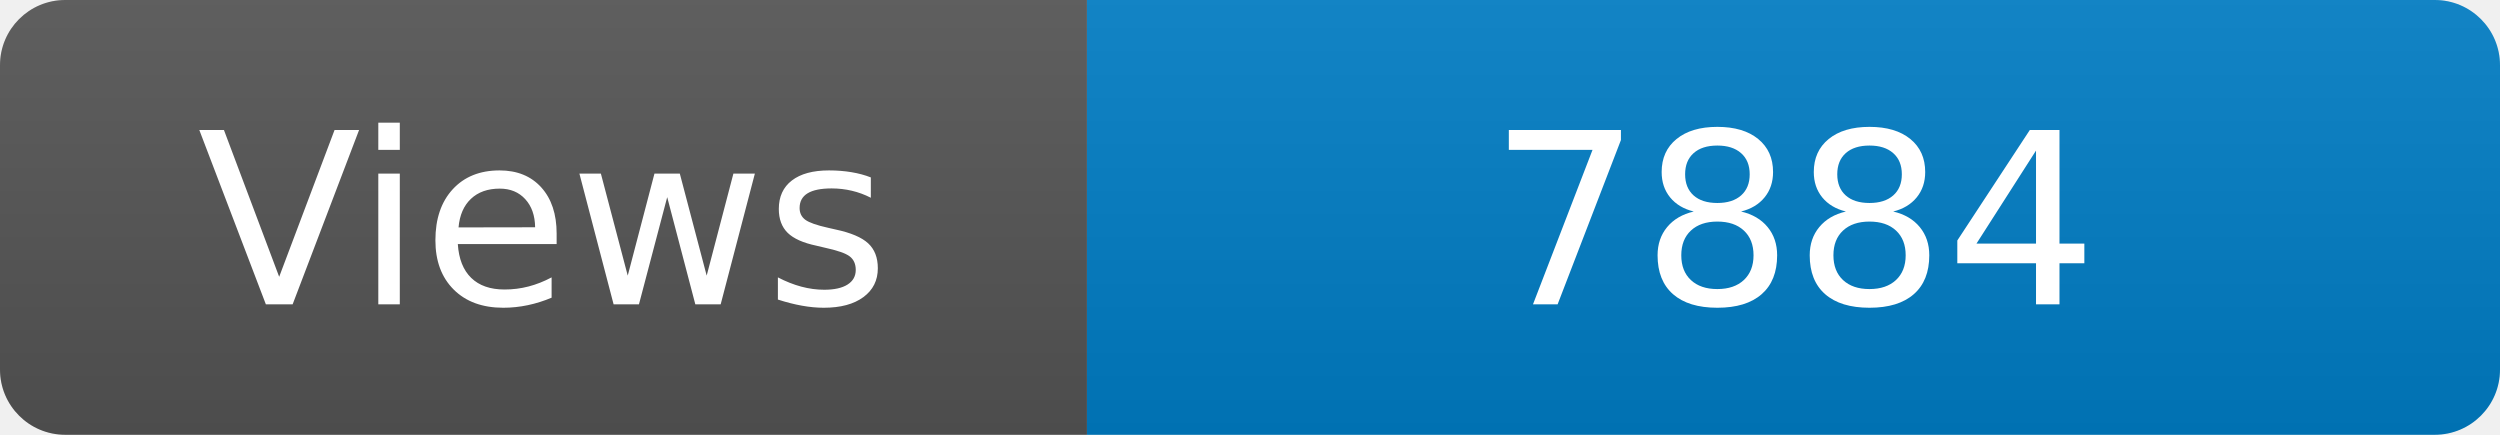
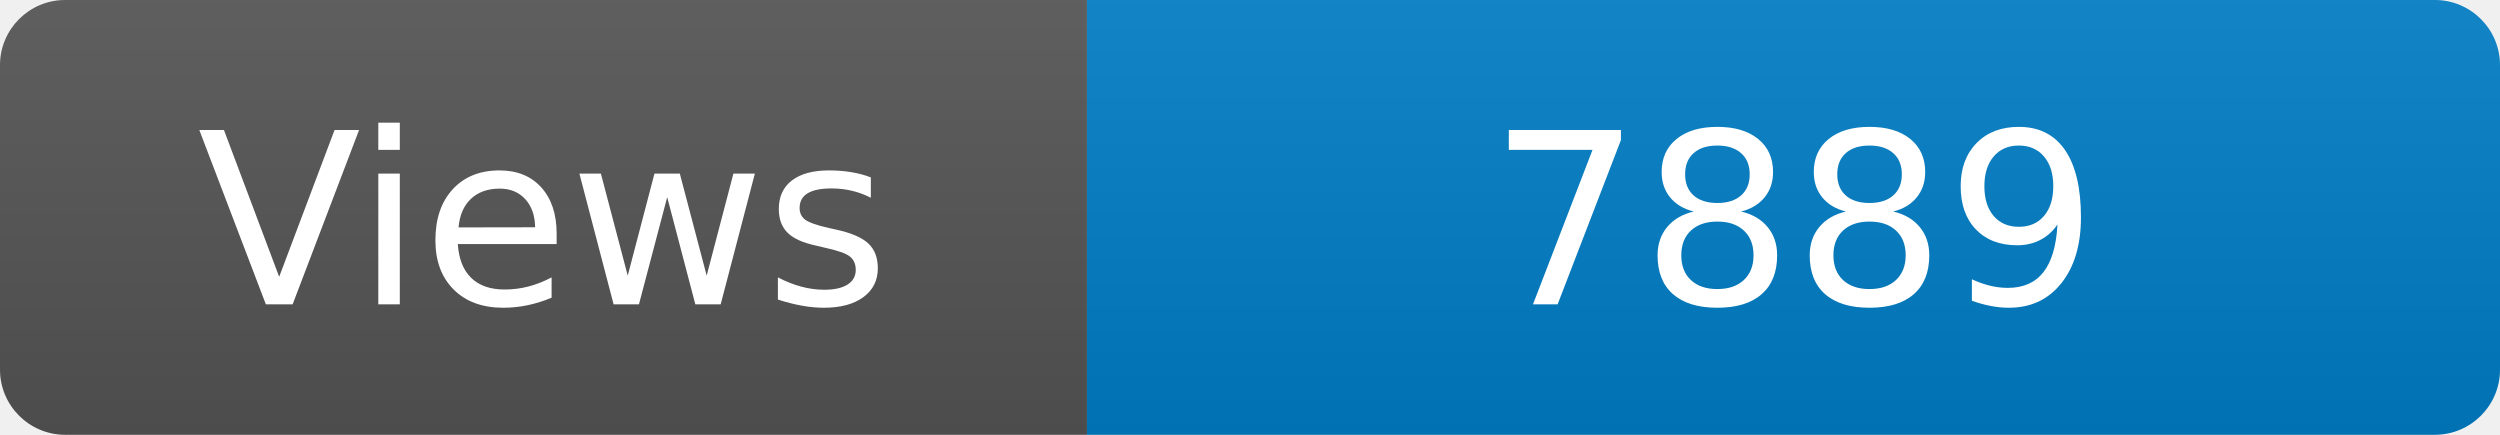
<svg xmlns="http://www.w3.org/2000/svg" width="115" height="20" role="img" aria-label="Maintained?: yes">
  <linearGradient id="s" x2="0" y2="100%">
    <stop offset="0" stop-color="#bbb" stop-opacity=".1" />
    <stop offset="1" stop-opacity=".1" />
  </linearGradient>
  <clipPath id="r">
    <rect width="115" height="20" rx="3" fill="#fff" />
  </clipPath>
  <g clip-path="url(#r)">
    <rect width="50" height="20" fill="#555" />
    <rect x="50" width="160" height="20" fill="#007ec6" />
    <rect width="115" height="20" fill="url(#s)" />
  </g>
  <g fill="#fff" text-anchor="middle" font-family="Verdana,Geneva,DejaVu Sans,sans-serif" font-size="110">
    <text x="250" y="140" transform="scale(.1)" fill="#fff">Views</text>
-     <text x="825" y="140" transform="scale(.1)" fill="#fff">7884</text>
+     <text x="825" y="140" transform="scale(.1)" fill="#fff">7889</text>
  </g>
</svg>
